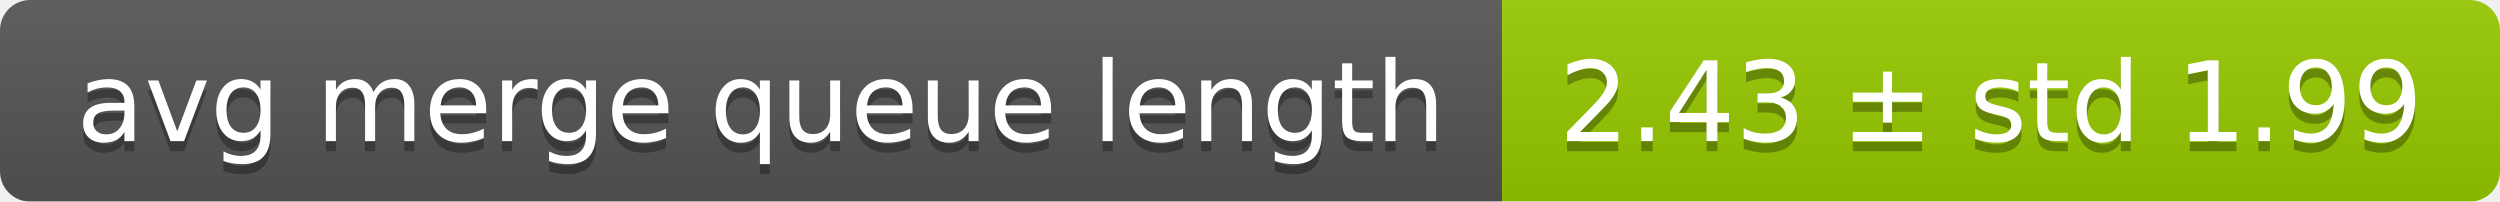
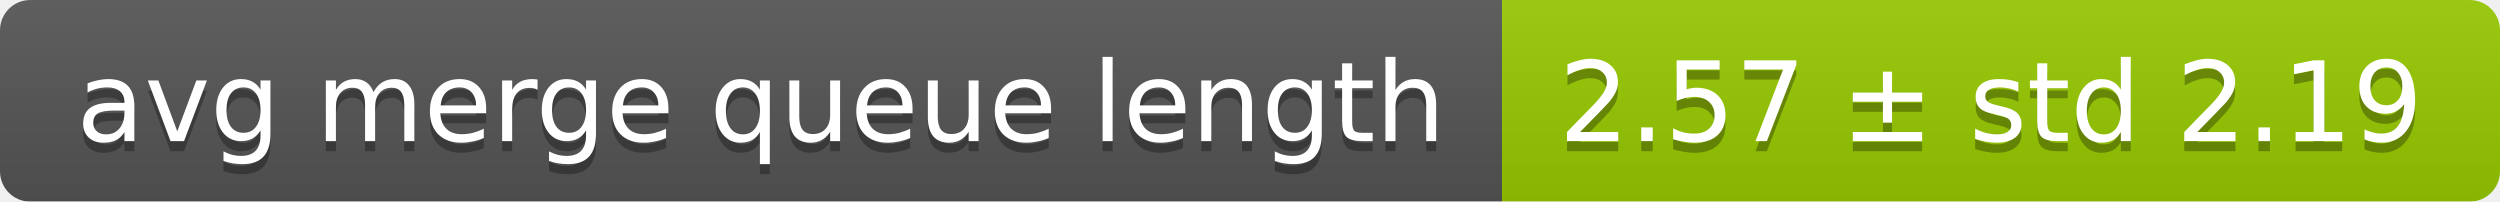
<svg xmlns="http://www.w3.org/2000/svg" width="248" height="20">
  <linearGradient id="smooth" x2="0" y2="100%">
    <stop offset="0" stop-color="#bbb" stop-opacity=".1" />
    <stop offset="1" stop-opacity=".1" />
  </linearGradient>
  <mask id="round">
    <rect width="248" height="20" rx="3" fill="#fff" />
  </mask>
  <g mask="url(#round)">
    <rect width="149" height="20" fill="#555" />
    <rect x="149" width="99" height="20" fill="#97ca00" />
    <rect width="248" height="20" fill="url(#smooth)" />
  </g>
  <g fill="#fff" text-anchor="middle" font-family="DejaVu Sans,Verdana,Geneva,sans-serif" font-size="11">
    <text x="75.5" y="15" fill="#010101" fill-opacity=".3">avg merge queue length</text>
    <text x="75.5" y="14">avg merge queue length</text>
-     <text x="197.5" y="15" fill="#010101" fill-opacity=".3">2.43 ± std 1.99</text>
-     <text x="197.5" y="14">2.43 ± std 1.99</text>
+     <text x="197.5" y="15" fill="#010101" fill-opacity=".3">2.57 ± std 2.19</text>
+     <text x="197.5" y="14">2.57 ± std 2.19</text>
  </g>
</svg>
